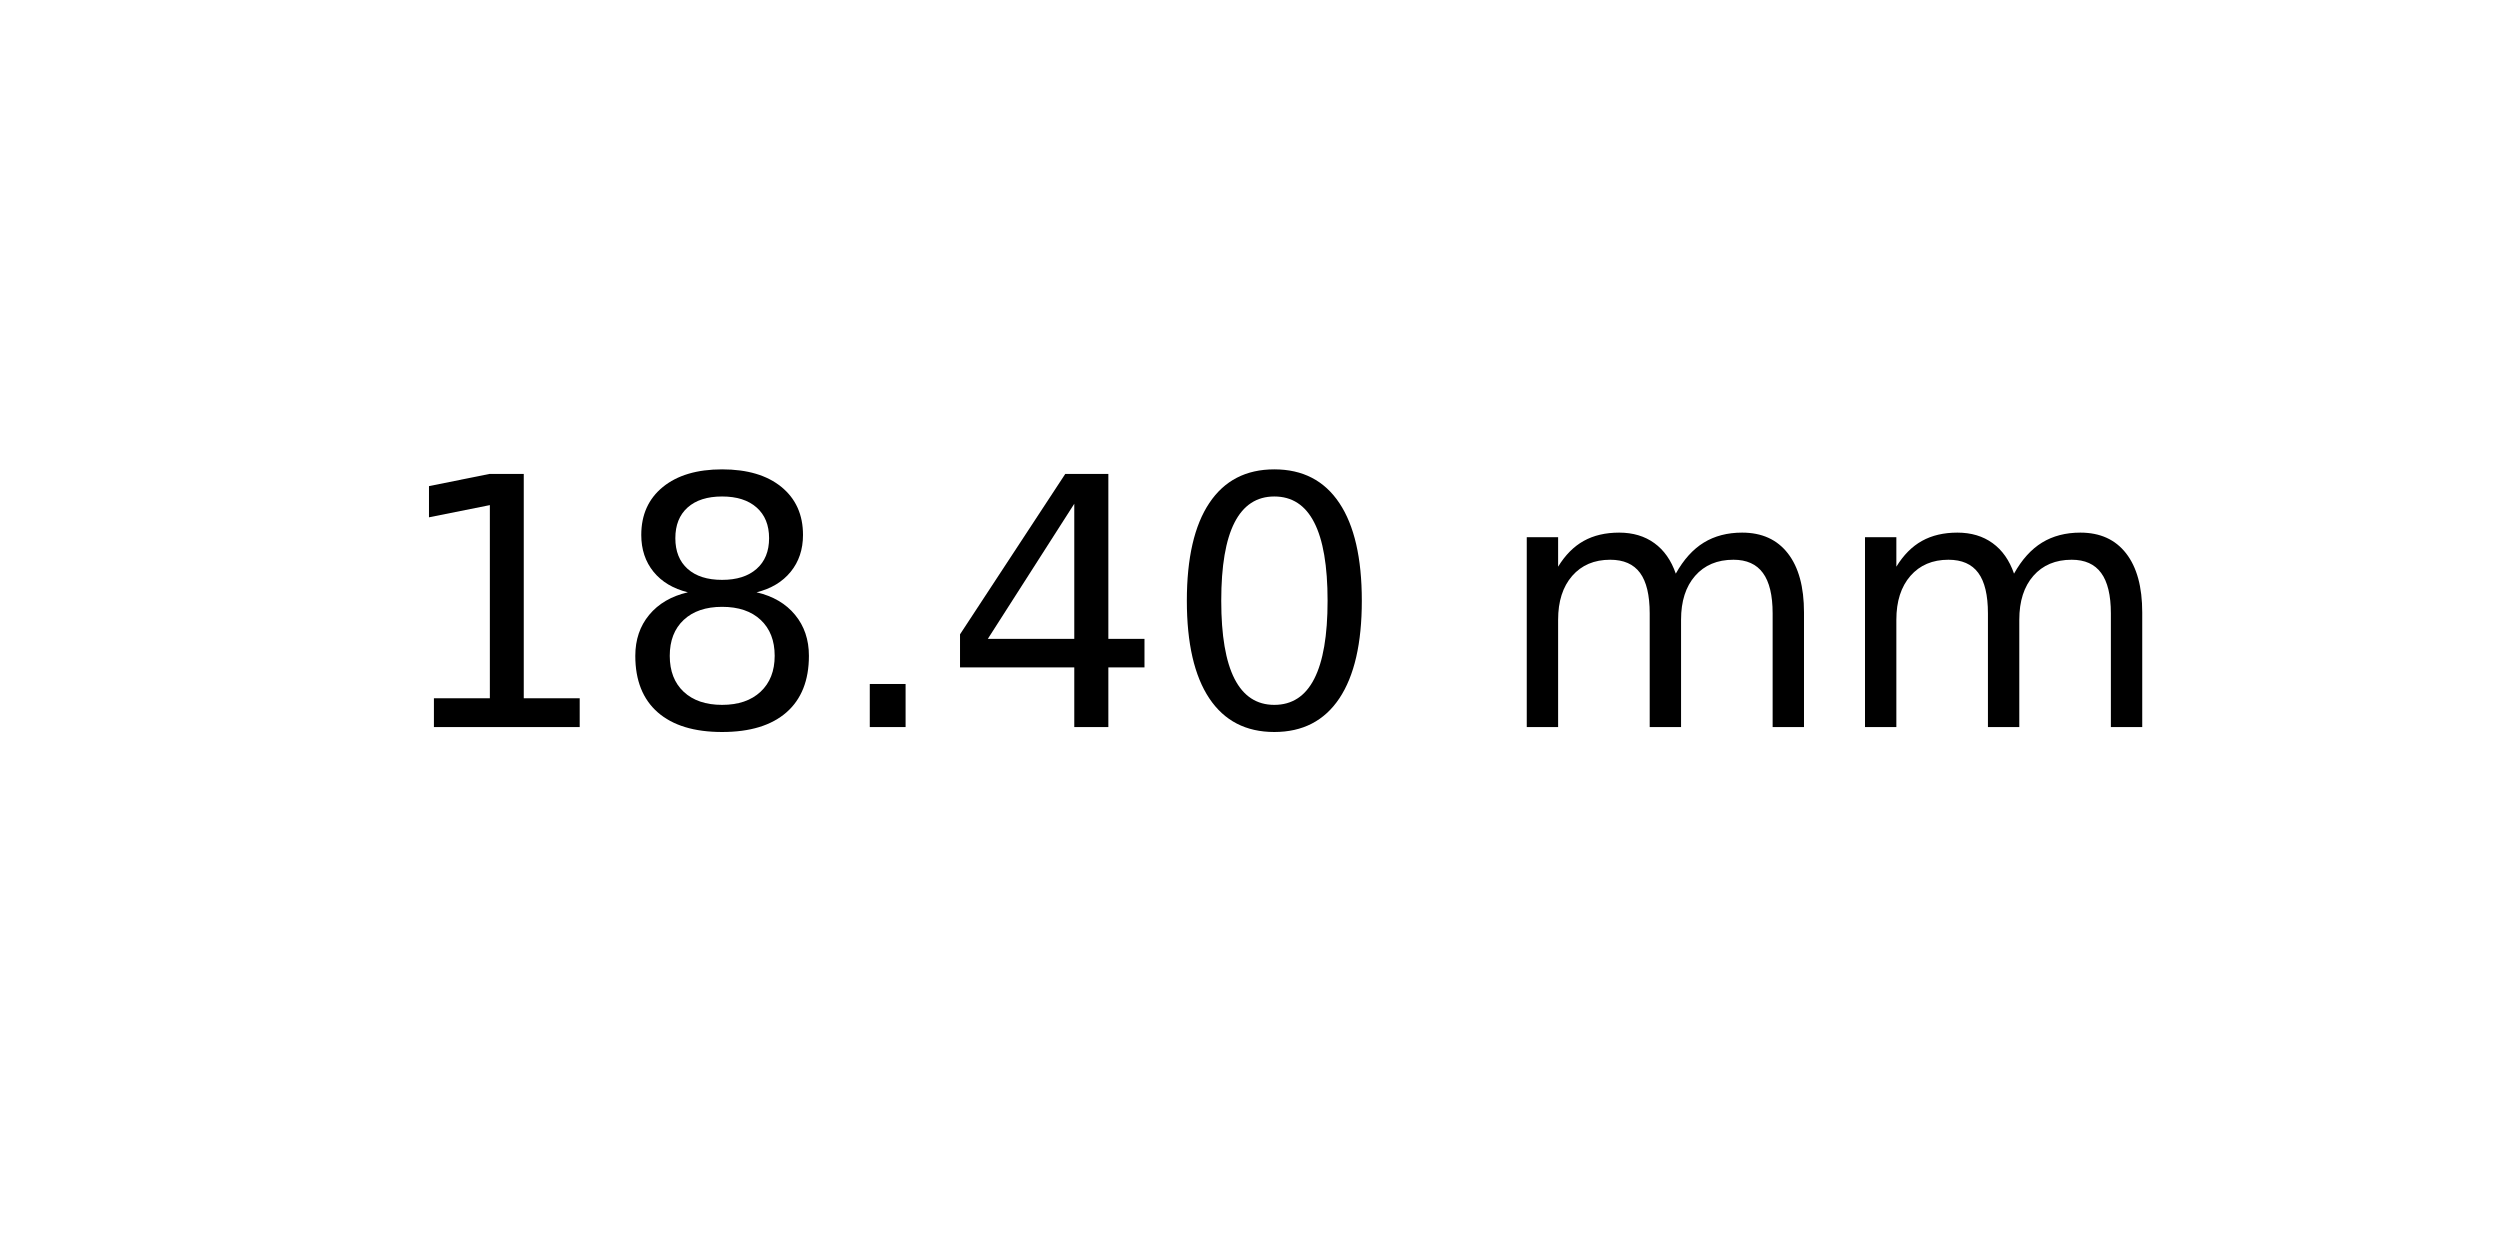
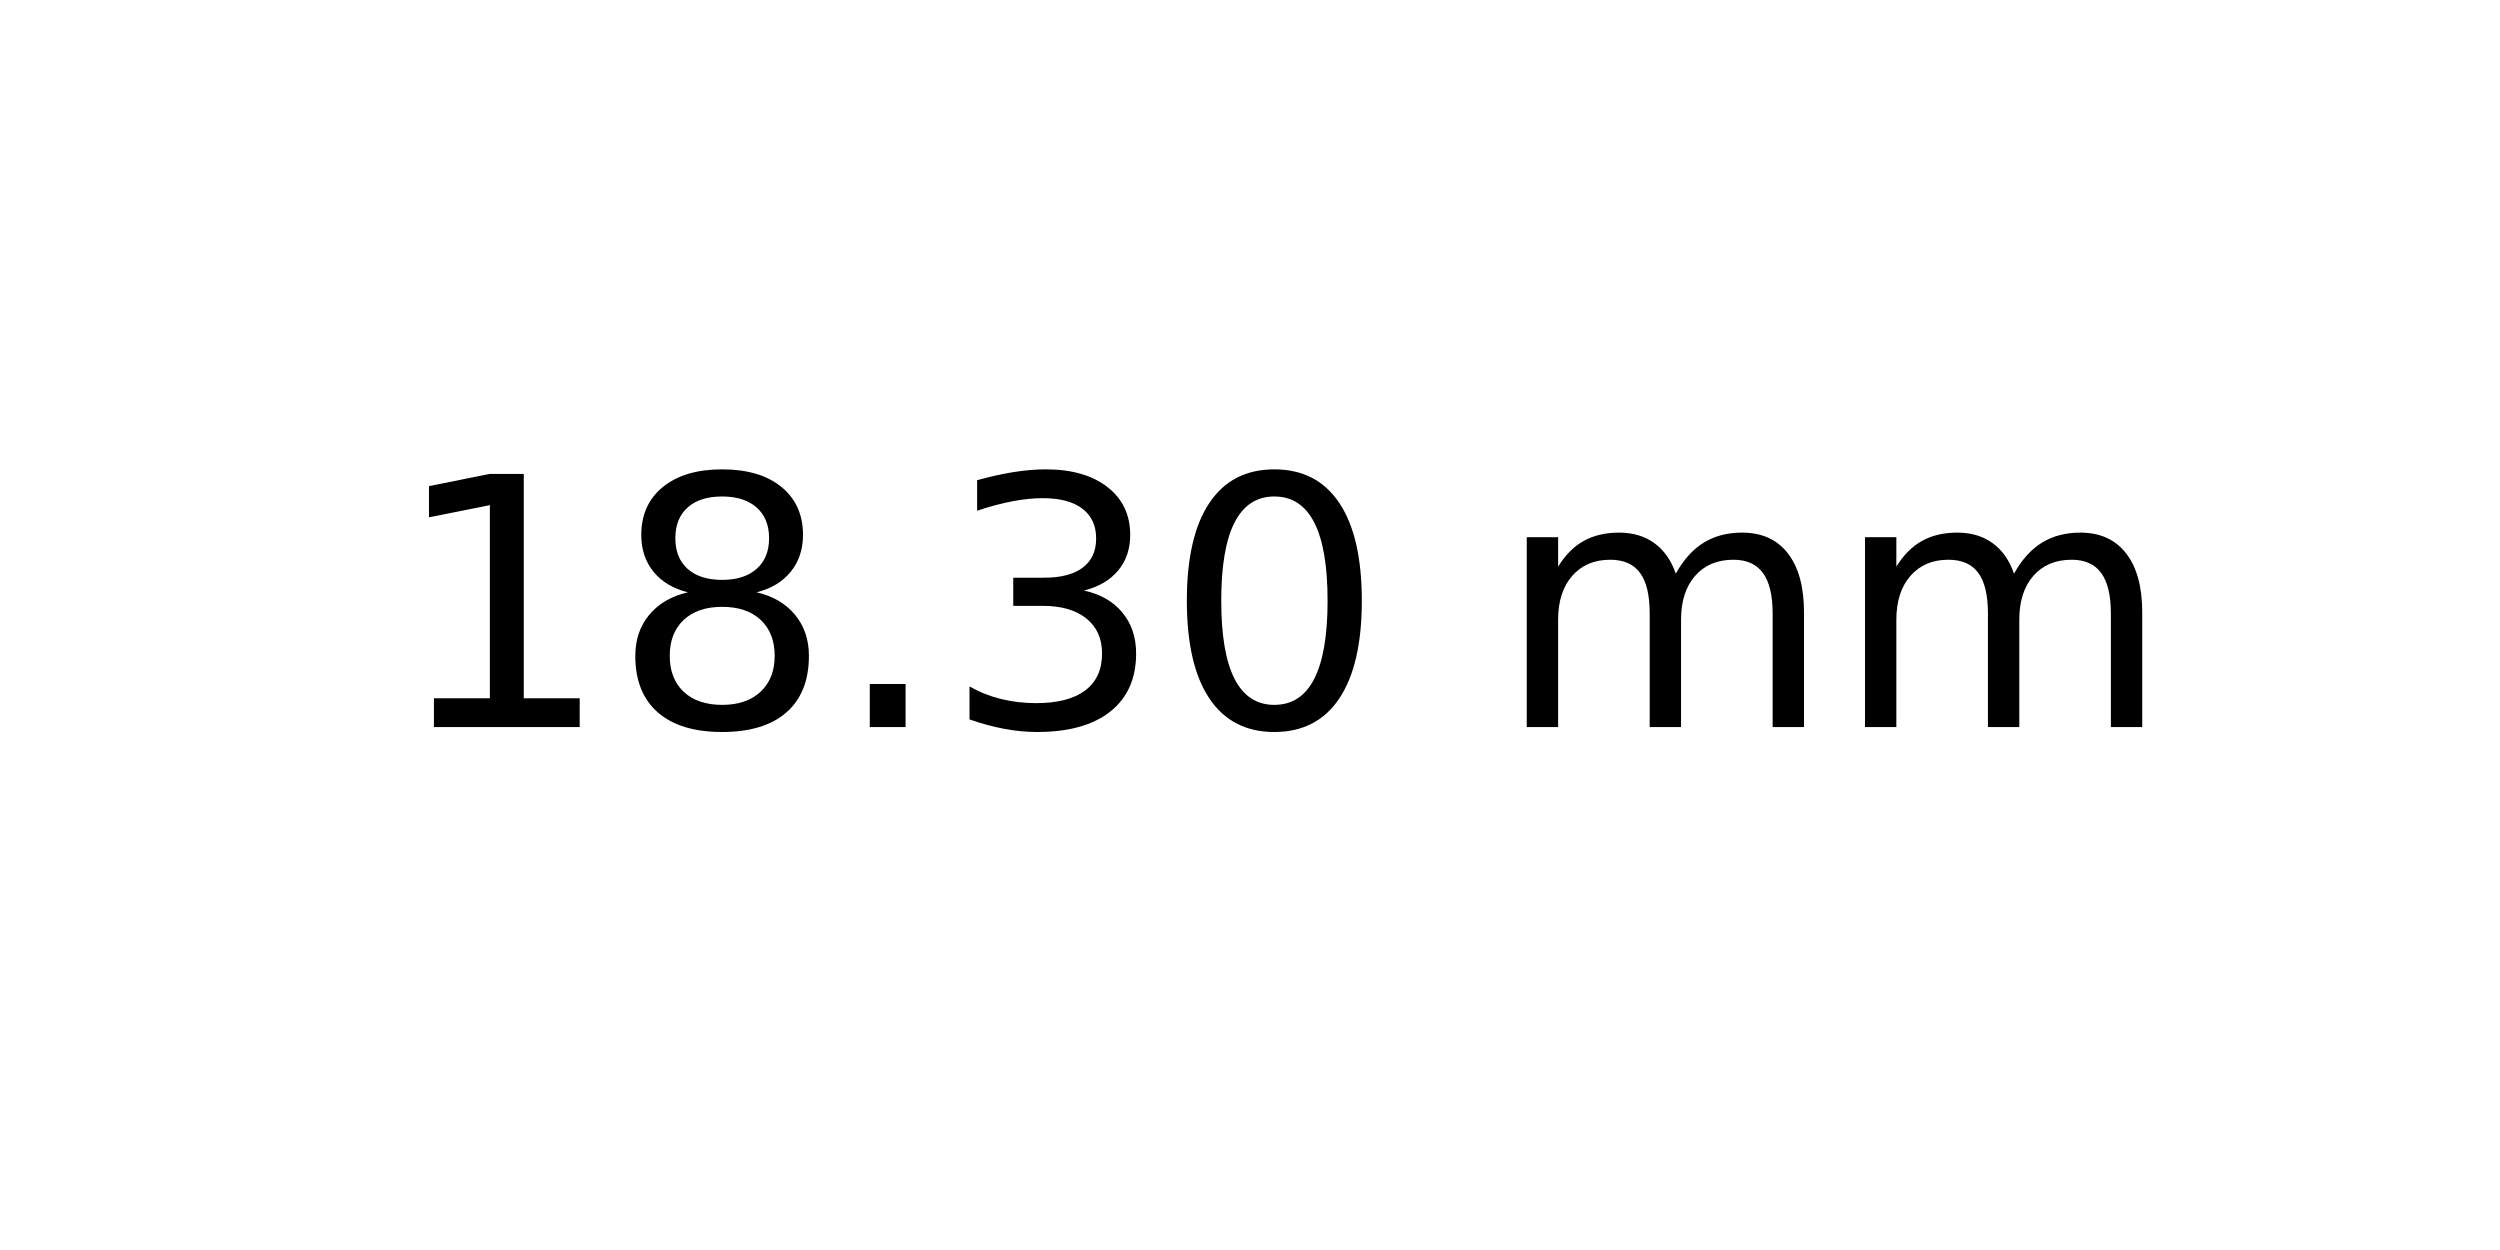
<svg xmlns="http://www.w3.org/2000/svg" xmlns:xlink="http://www.w3.org/1999/xlink" width="72pt" height="36pt" viewBox="0 0 72 36" version="1.1">
  <defs>
    <style type="text/css">*{stroke-linejoin: round; stroke-linecap: butt}</style>
  </defs>
  <g id="figure_1">
    <g id="axes_1">
      <g id="text_1">
        <g transform="translate(11.25625 20.93937) scale(0.1 -0.1)">
          <defs>
            <path id="DejaVuSans-31" d="M 794 531  L 1825 531  L 1825 4091  L 703 3866  L 703 4441  L 1819 4666  L 2450 4666  L 2450 531  L 3481 531  L 3481 0  L 794 0  L 794 531  z " transform="scale(0.015625)" />
            <path id="DejaVuSans-38" d="M 2034 2216  Q 1584 2216 1326 1975  Q 1069 1734 1069 1313  Q 1069 891 1326 650  Q 1584 409 2034 409  Q 2484 409 2743 651  Q 3003 894 3003 1313  Q 3003 1734 2745 1975  Q 2488 2216 2034 2216  z M 1403 2484  Q 997 2584 770 2862  Q 544 3141 544 3541  Q 544 4100 942 4425  Q 1341 4750 2034 4750  Q 2731 4750 3128 4425  Q 3525 4100 3525 3541  Q 3525 3141 3298 2862  Q 3072 2584 2669 2484  Q 3125 2378 3379 2068  Q 3634 1759 3634 1313  Q 3634 634 3220 271  Q 2806 -91 2034 -91  Q 1263 -91 848 271  Q 434 634 434 1313  Q 434 1759 690 2068  Q 947 2378 1403 2484  z M 1172 3481  Q 1172 3119 1398 2916  Q 1625 2713 2034 2713  Q 2441 2713 2670 2916  Q 2900 3119 2900 3481  Q 2900 3844 2670 4047  Q 2441 4250 2034 4250  Q 1625 4250 1398 4047  Q 1172 3844 1172 3481  z " transform="scale(0.015625)" />
            <path id="DejaVuSans-2e" d="M 684 794  L 1344 794  L 1344 0  L 684 0  L 684 794  z " transform="scale(0.015625)" />
-             <path id="DejaVuSans-34" d="M 2419 4116  L 825 1625  L 2419 1625  L 2419 4116  z M 2253 4666  L 3047 4666  L 3047 1625  L 3713 1625  L 3713 1100  L 3047 1100  L 3047 0  L 2419 0  L 2419 1100  L 313 1100  L 313 1709  L 2253 4666  z " transform="scale(0.015625)" />
+             <path id="DejaVuSans-33" d="M 2597 2516  Q 3050 2419 3304 2112  Q 3559 1806 3559 1356  Q 3559 666 3084 287  Q 2609 -91 1734 -91  Q 1441 -91 1130 -33  Q 819 25 488 141  L 488 750  Q 750 597 1062 519  Q 1375 441 1716 441  Q 2309 441 2620 675  Q 2931 909 2931 1356  Q 2931 1769 2642 2001  Q 2353 2234 1838 2234  L 1294 2234  L 1294 2753  L 1863 2753  Q 2328 2753 2575 2939  Q 2822 3125 2822 3475  Q 2822 3834 2567 4026  Q 2313 4219 1838 4219  Q 1578 4219 1281 4162  Q 984 4106 628 3988  L 628 4550  Q 988 4650 1302 4700  Q 1616 4750 1894 4750  Q 2613 4750 3031 4423  Q 3450 4097 3450 3541  Q 3450 3153 3228 2886  Q 3006 2619 2597 2516  z " transform="scale(0.015625)" />
            <path id="DejaVuSans-30" d="M 2034 4250  Q 1547 4250 1301 3770  Q 1056 3291 1056 2328  Q 1056 1369 1301 889  Q 1547 409 2034 409  Q 2525 409 2770 889  Q 3016 1369 3016 2328  Q 3016 3291 2770 3770  Q 2525 4250 2034 4250  z M 2034 4750  Q 2819 4750 3233 4129  Q 3647 3509 3647 2328  Q 3647 1150 3233 529  Q 2819 -91 2034 -91  Q 1250 -91 836 529  Q 422 1150 422 2328  Q 422 3509 836 4129  Q 1250 4750 2034 4750  z " transform="scale(0.015625)" />
            <path id="DejaVuSans-20" transform="scale(0.015625)" />
            <path id="DejaVuSans-6d" d="M 3328 2828  Q 3544 3216 3844 3400  Q 4144 3584 4550 3584  Q 5097 3584 5394 3201  Q 5691 2819 5691 2113  L 5691 0  L 5113 0  L 5113 2094  Q 5113 2597 4934 2840  Q 4756 3084 4391 3084  Q 3944 3084 3684 2787  Q 3425 2491 3425 1978  L 3425 0  L 2847 0  L 2847 2094  Q 2847 2600 2669 2842  Q 2491 3084 2119 3084  Q 1678 3084 1418 2786  Q 1159 2488 1159 1978  L 1159 0  L 581 0  L 581 3500  L 1159 3500  L 1159 2956  Q 1356 3278 1631 3431  Q 1906 3584 2284 3584  Q 2666 3584 2933 3390  Q 3200 3197 3328 2828  z " transform="scale(0.015625)" />
          </defs>
          <use xlink:href="#DejaVuSans-31" />
          <use xlink:href="#DejaVuSans-38" x="63.623" />
          <use xlink:href="#DejaVuSans-2e" x="127.246" />
-           <use xlink:href="#DejaVuSans-34" x="159.033" />
+           <use xlink:href="#DejaVuSans-33" x="159.033" />
          <use xlink:href="#DejaVuSans-30" x="222.656" />
          <use xlink:href="#DejaVuSans-20" x="286.279" />
          <use xlink:href="#DejaVuSans-6d" x="318.066" />
          <use xlink:href="#DejaVuSans-6d" x="415.479" />
        </g>
      </g>
    </g>
  </g>
</svg>
